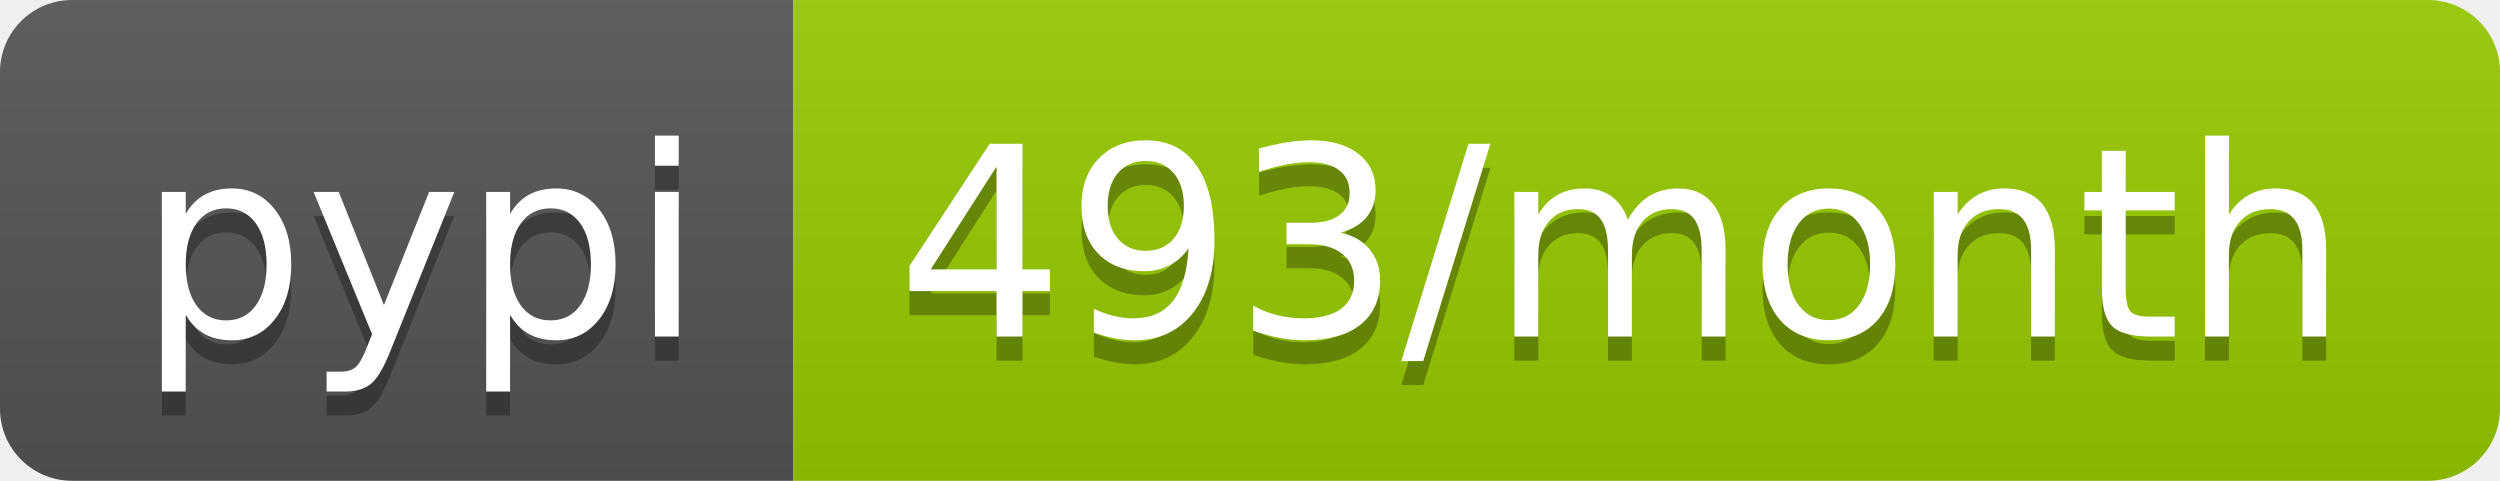
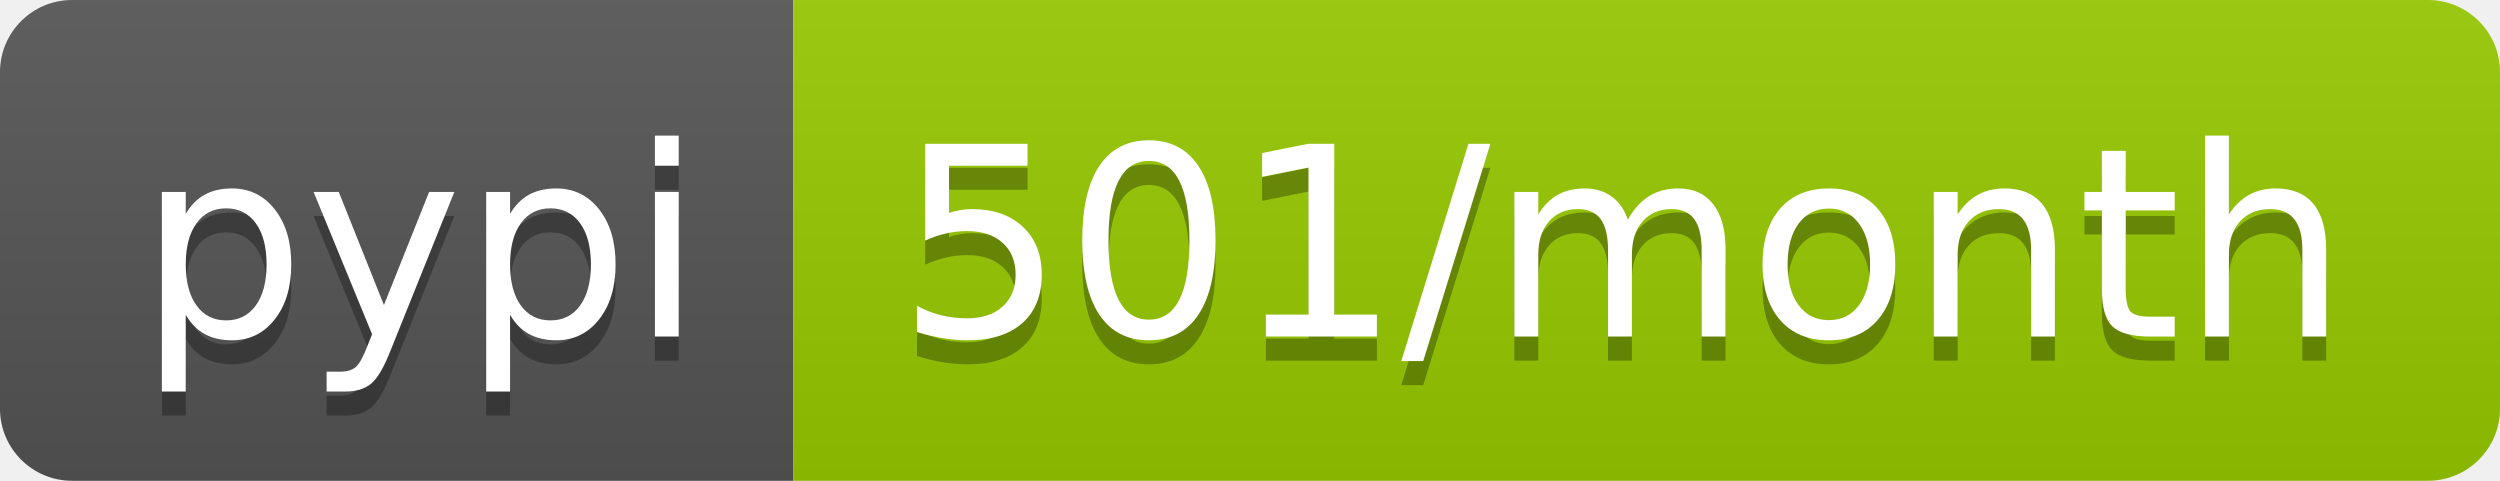
- <svg xmlns="http://www.w3.org/2000/svg" width="104" height="20" role="img" aria-label="pypi: 493/month">
+ <svg xmlns="http://www.w3.org/2000/svg" width="104" height="20" role="img" aria-label="pypi: 501/month">
  <linearGradient id="s" x2="0" y2="100%">
    <stop offset="0" stop-color="#bbb" stop-opacity=".1" />
    <stop offset="1" stop-opacity=".1" />
  </linearGradient>
  <clipPath id="r">
    <rect width="104" height="20" rx="3" fill="#fff" />
  </clipPath>
  <g clip-path="url(#r)">
    <rect width="33" height="20" fill="#555" />
    <rect x="33" width="71" height="20" fill="#97ca00" />
    <rect width="104" height="20" fill="url(#s)" />
  </g>
  <g fill="#fff" text-anchor="middle" font-family="Verdana,Geneva,DejaVu Sans,sans-serif" text-rendering="geometricPrecision" font-size="110">
    <text aria-hidden="true" x="175" y="150" fill="#010101" fill-opacity=".3" transform="scale(.1)" textLength="230">pypi</text>
    <text x="175" y="140" transform="scale(.1)" fill="#fff" textLength="230">pypi</text>
-     <text aria-hidden="true" x="675" y="150" fill="#010101" fill-opacity=".3" transform="scale(.1)" textLength="610">493/month</text>
-     <text x="675" y="140" transform="scale(.1)" fill="#fff" textLength="610">493/month</text>
+     <text aria-hidden="true" x="675" y="150" fill="#010101" fill-opacity=".3" transform="scale(.1)" textLength="610">501/month</text>
+     <text x="675" y="140" transform="scale(.1)" fill="#fff" textLength="610">501/month</text>
  </g>
</svg>
